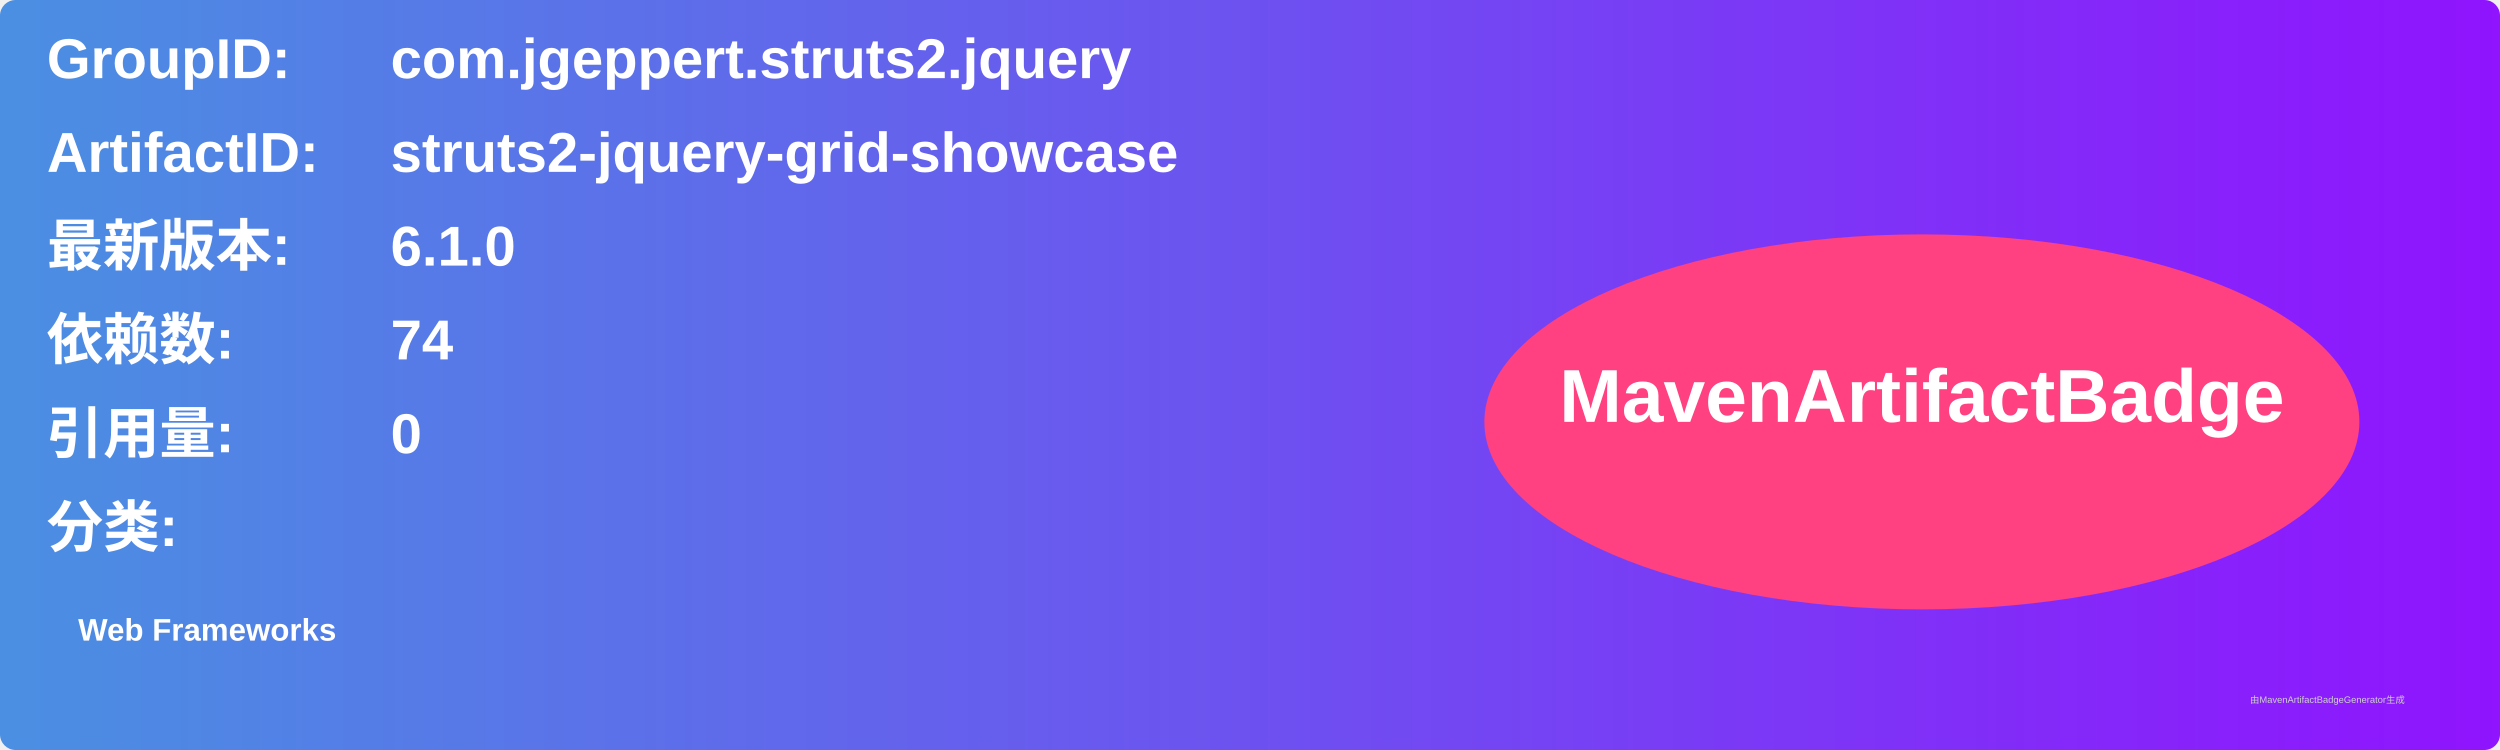
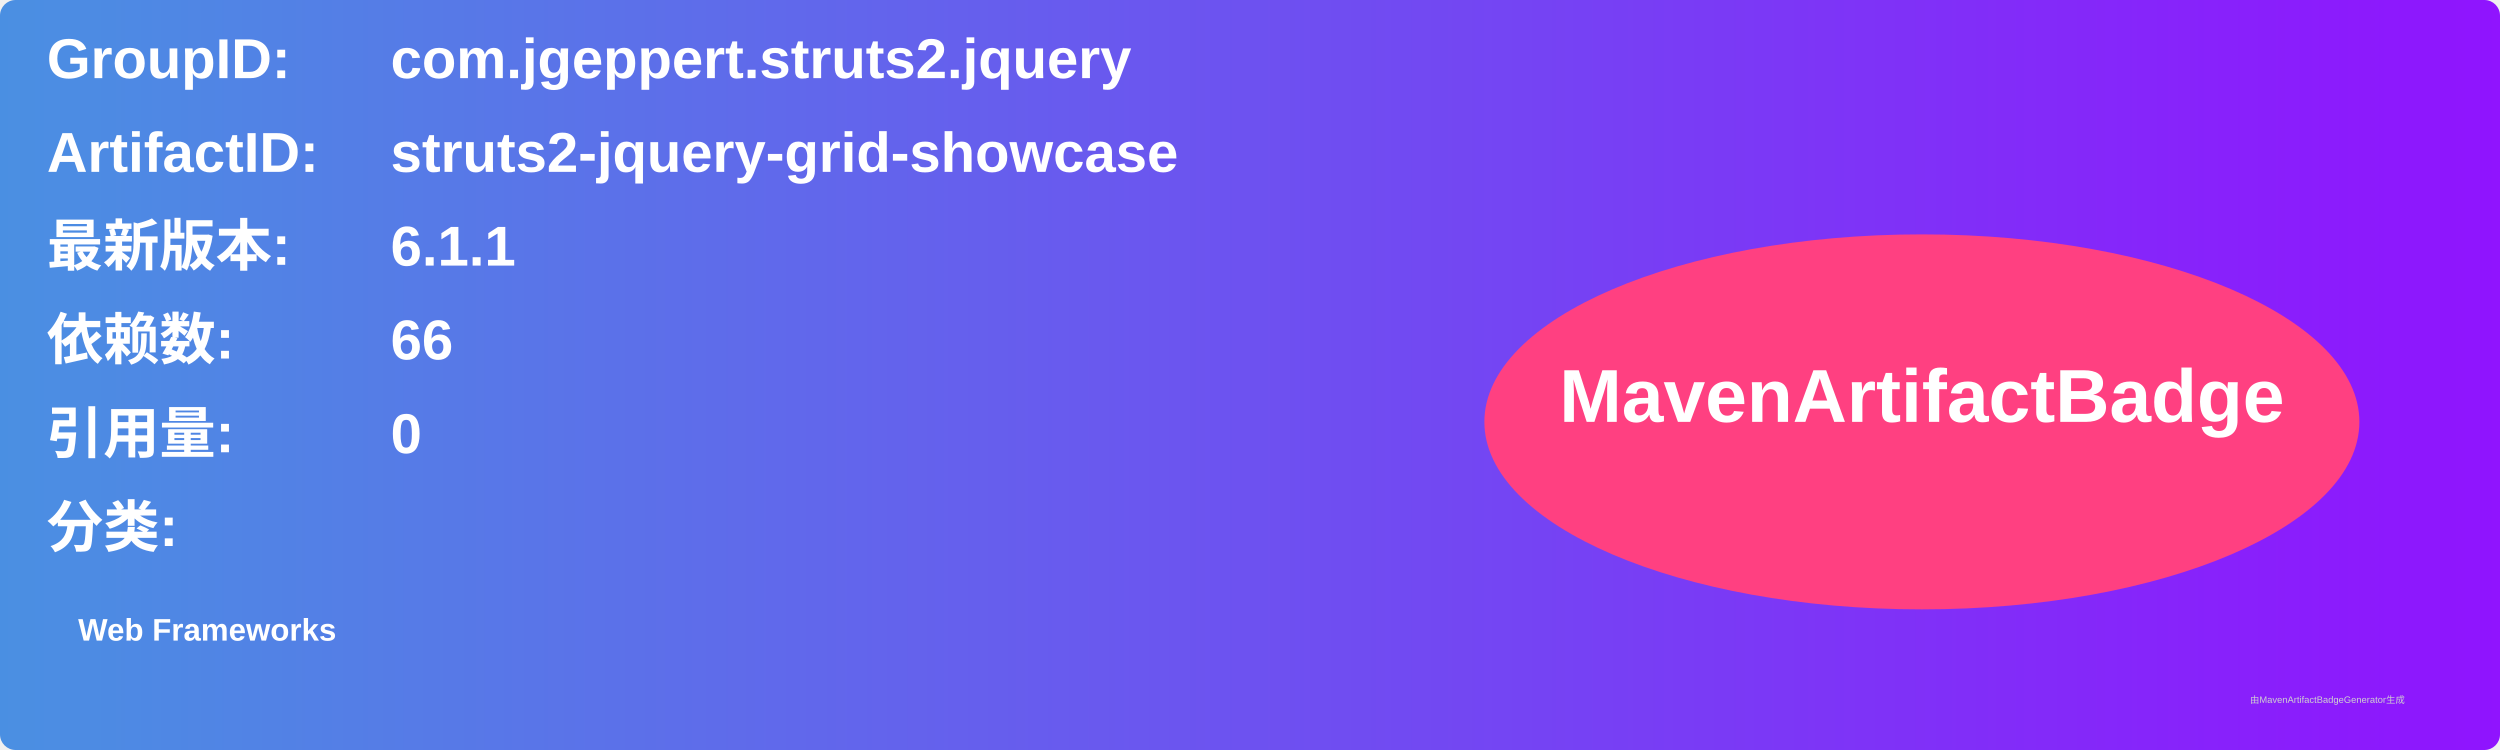
<svg xmlns="http://www.w3.org/2000/svg" width="800" height="240" viewBox="0 0 800 240">
  <linearGradient id="grad" x1="0%" y1="0%" x2="100%" y2="0%">
    <stop offset="0%" stop-color="#4a90e2" />
    <stop offset="100%" stop-color="#9013fe" />
  </linearGradient>
  <rect width="100%" height="100%" rx="5" ry="5" fill="url(#grad)" />
  <g transform="translate(15, 15)">
    <text x="0" y="10" font-family="Arial" font-size="18" fill="white" font-weight="bold" width="260">GroupID:</text>
    <text x="110" y="10" font-family="Arial" font-size="18" fill="white" font-weight="bold" width="460">com.jgeppert.struts2.jquery</text>
    <text x="0" y="40" font-family="Arial" font-size="18" fill="white" font-weight="bold" width="260">ArtifactID:</text>
    <text x="110" y="40" font-family="Arial" font-size="18" fill="white" font-weight="bold" width="460">struts2-jquery-grid-showcase</text>
    <text x="0" y="70" font-family="Arial" font-size="18" fill="white" font-weight="bold">最新版本:</text>
    <text x="110" y="70" font-family="Arial" font-size="18" fill="white" font-weight="bold">
-       <tspan font-weight="bold">6.1.0</tspan>
+       <tspan font-weight="bold">6.1.1</tspan>
    </text>
    <text x="0" y="100" font-family="Arial" font-size="18" fill="white" font-weight="bold">依赖数: </text>
    <text x="110" y="100" font-family="Arial" font-size="18" fill="white">
-       <tspan font-weight="bold">74</tspan>
+       <tspan font-weight="bold">66</tspan>
    </text>
    <text x="0" y="130" font-family="Arial" font-size="18" fill="white" font-weight="bold">引用量: </text>
    <text x="110" y="130" font-family="Arial" font-size="18" fill="white">
      <tspan font-weight="bold">0</tspan>
    </text>
    <text x="0" y="160" font-family="Arial" font-size="18" fill="white" font-weight="bold">分类:</text>
    <text x="10" y="190" font-family="Arial" font-size="10" fill="white">
      <tspan font-weight="bold">Web Frameworks</tspan>
    </text>
    <ellipse cx="600" cy="120" rx="140" ry="60" fill="#ff4081" />
    <text x="600" y="120" text-anchor="middle" font-family="Arial" font-size="24" fill="white" font-weight="bold">MavenArtifactBadge</text>
  </g>
  <text x="720" y="225" font-family="Arial" font-size="3" fill="#d0d0d0">由MavenArtifactBadgeGenerator生成</text>
</svg>
